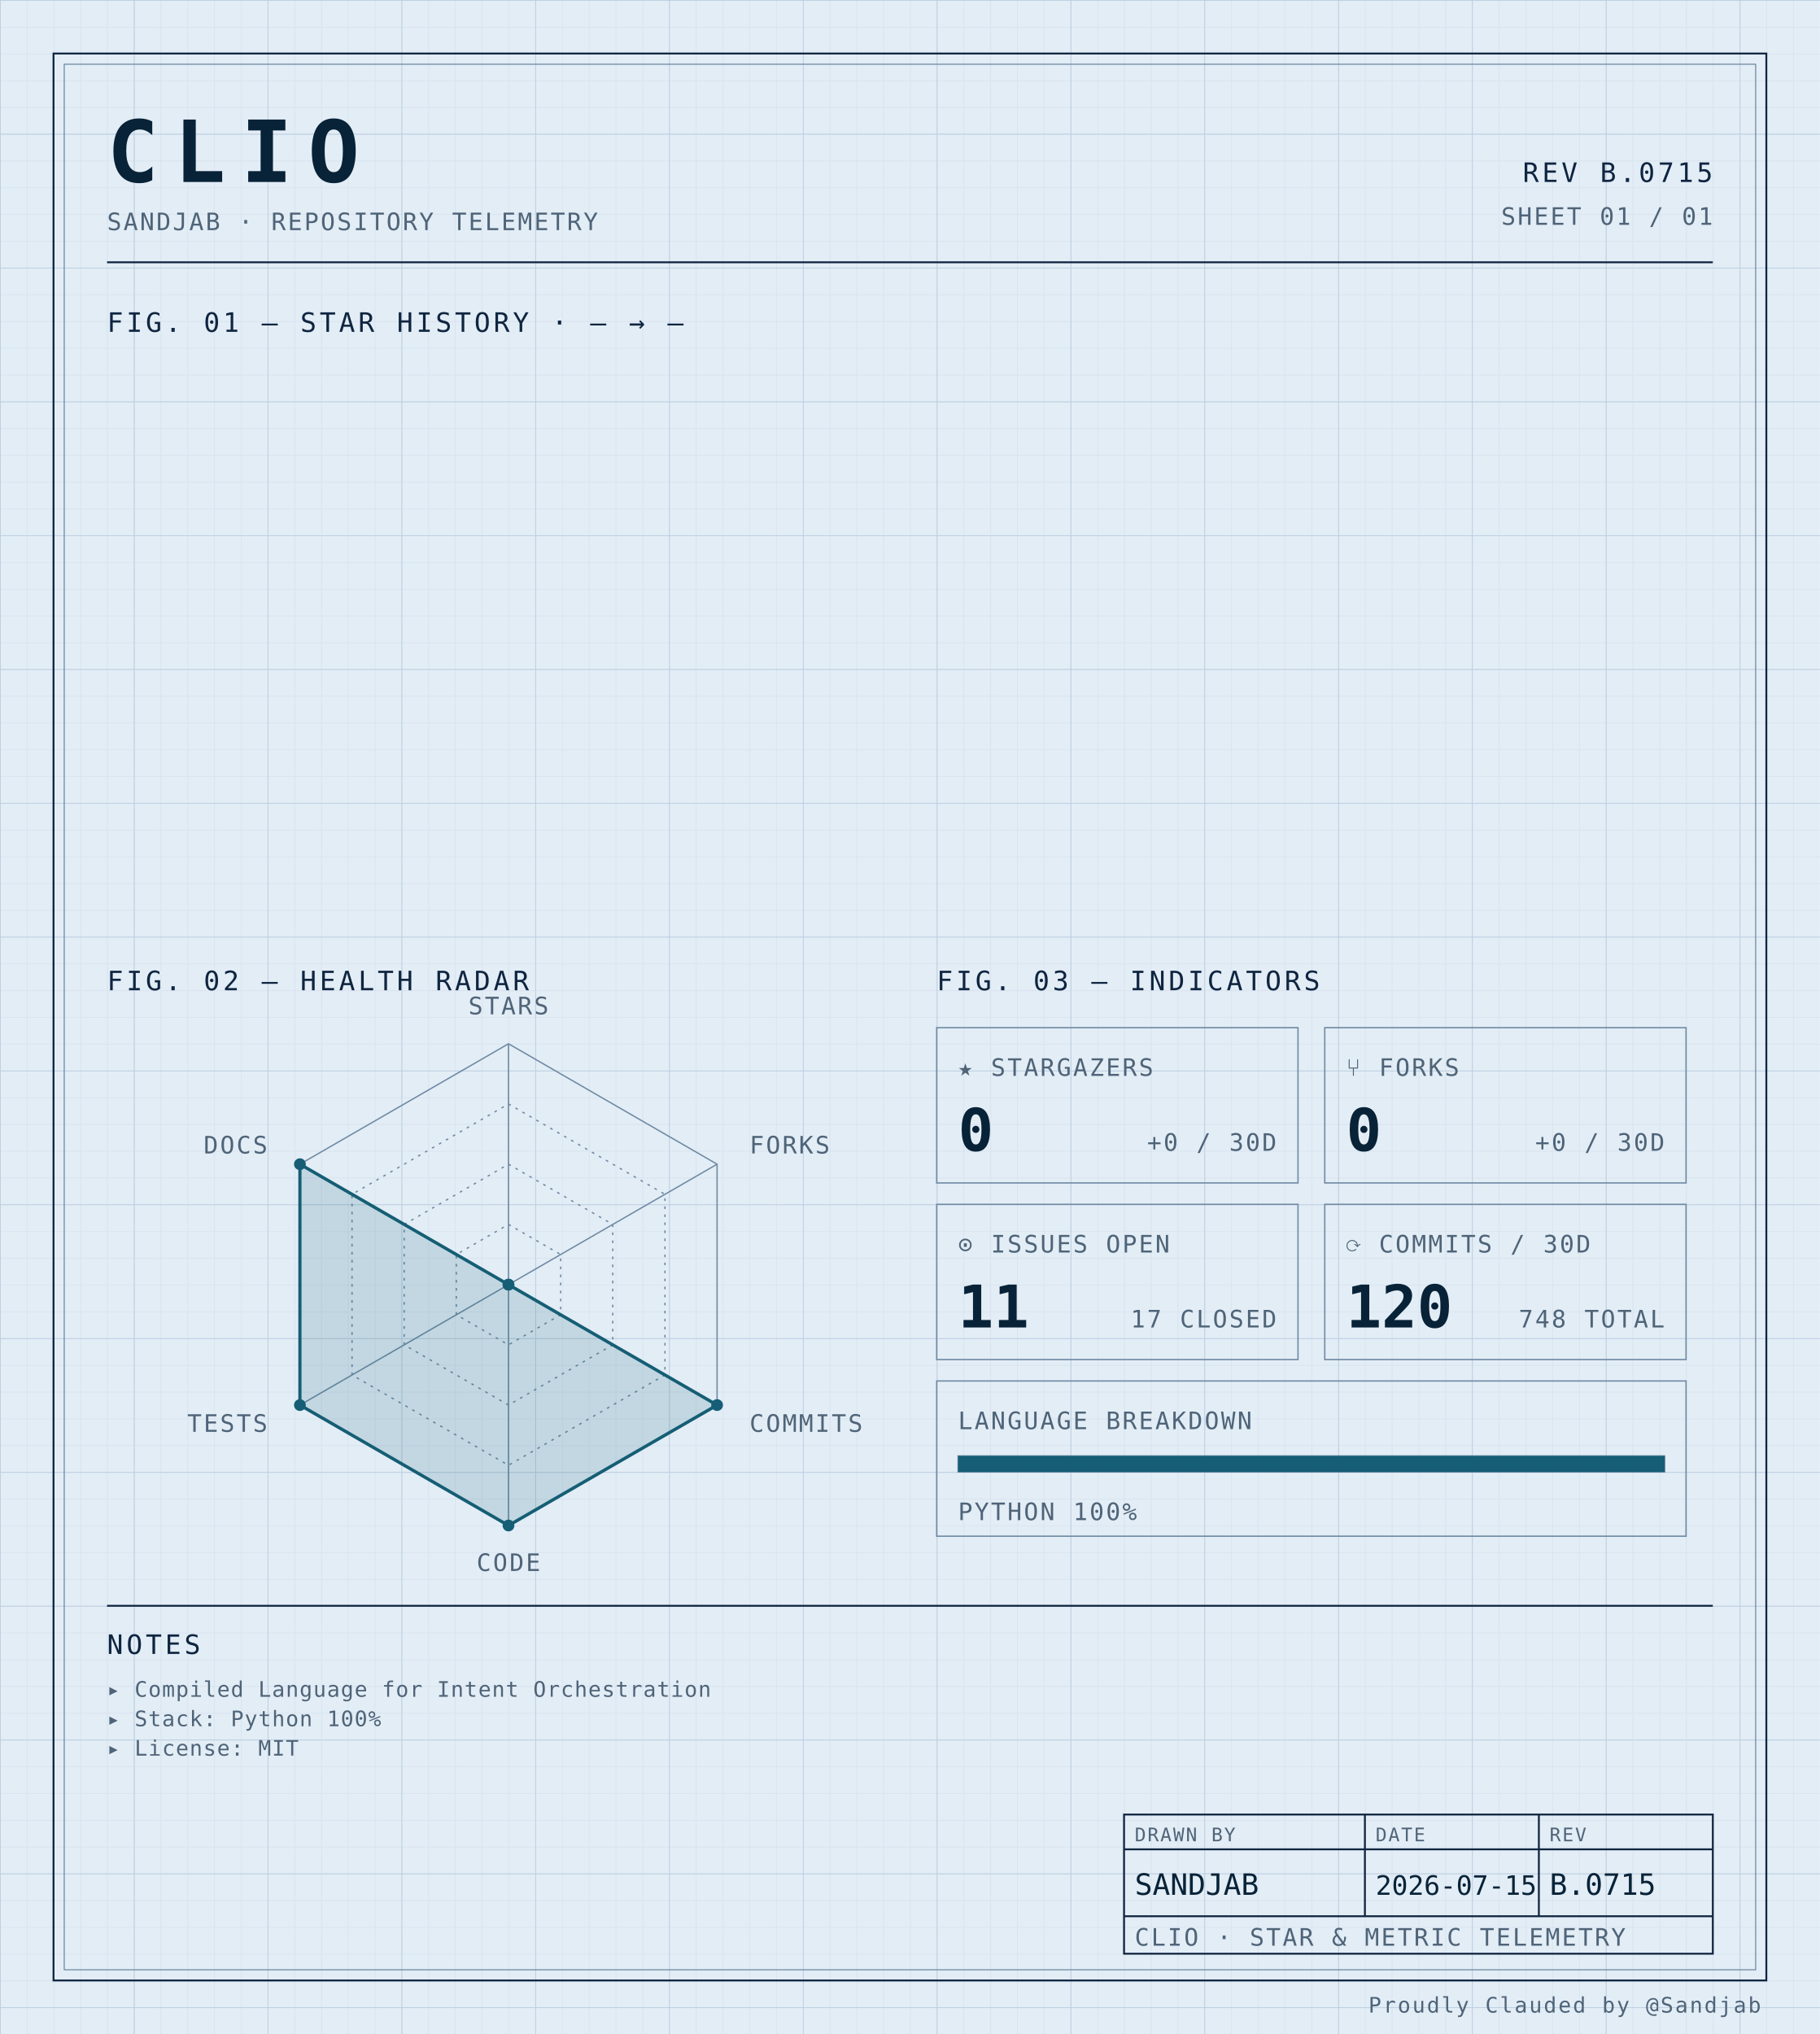
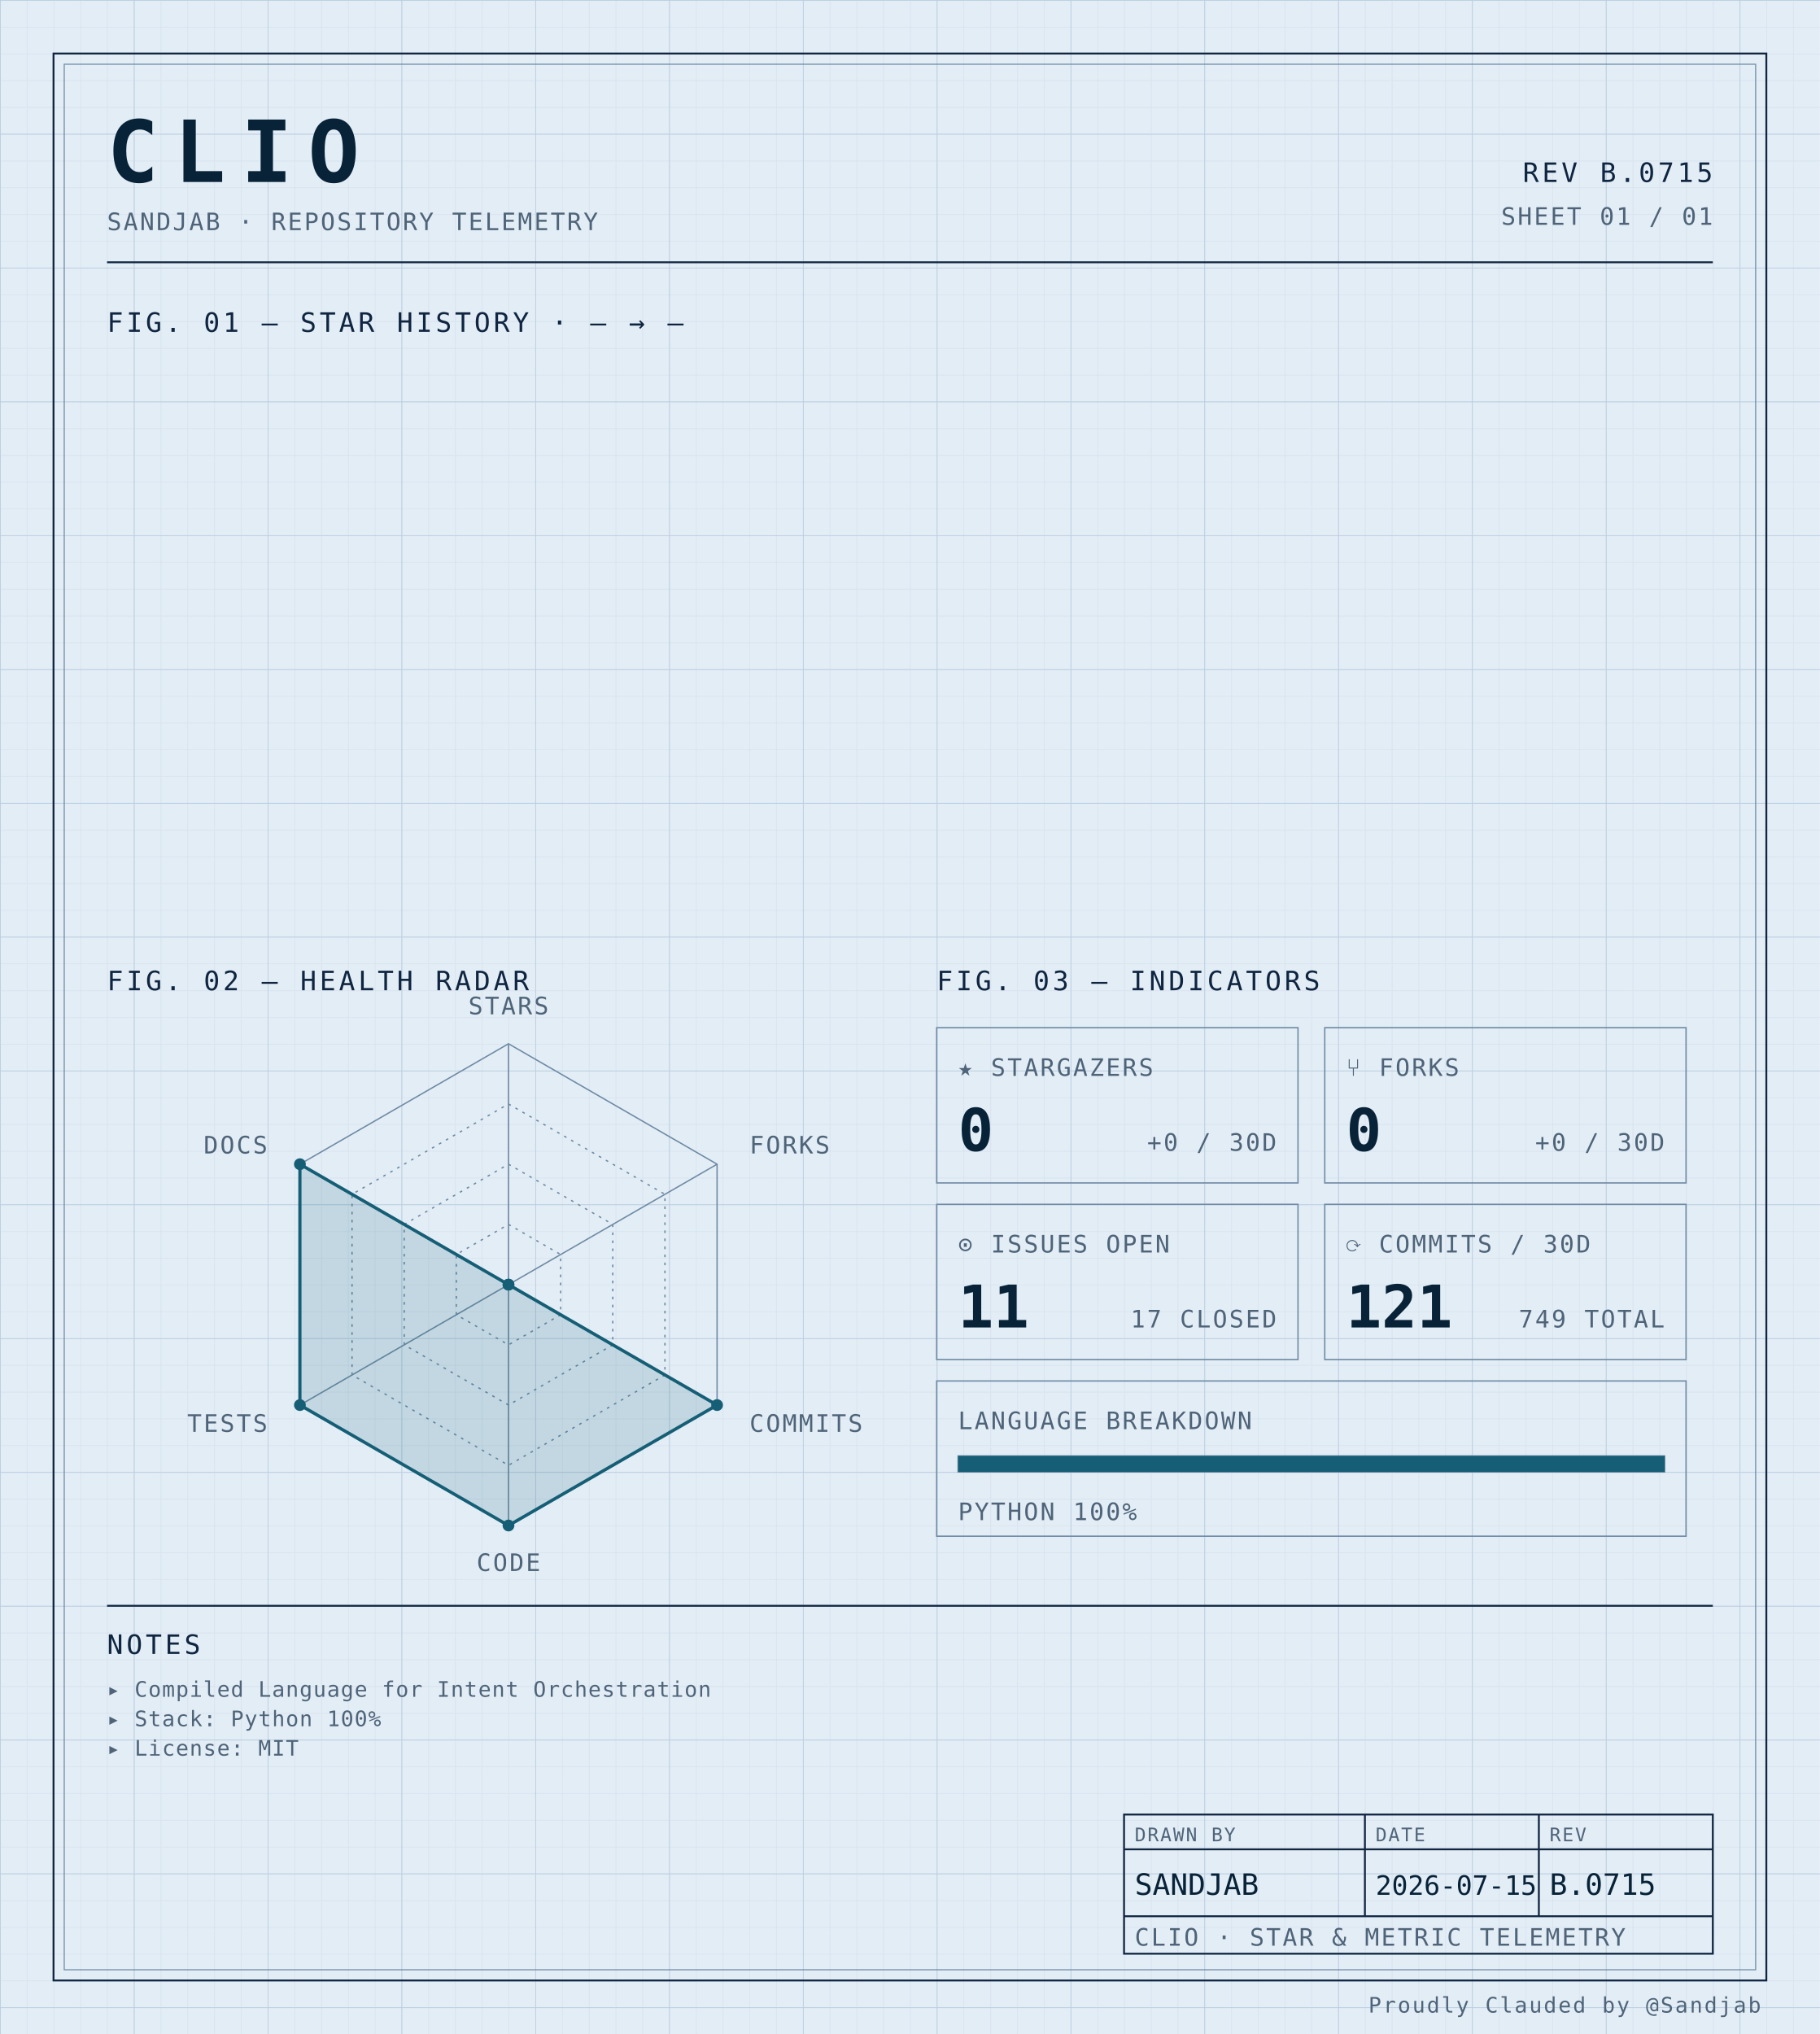
<svg xmlns="http://www.w3.org/2000/svg" width="100%" viewBox="0 0 680 760" role="img">
  <defs>
    <pattern id="grid-fine" width="10" height="10" patternUnits="userSpaceOnUse">
      <path d="M10 0H0V10" fill="none" stroke="#d4e0ec" stroke-width="0.4" />
    </pattern>
    <pattern id="grid-major" width="50" height="50" patternUnits="userSpaceOnUse">
      <path d="M50 0H0V50" fill="none" stroke="#b8cce0" stroke-width="0.5" />
    </pattern>
  </defs>
  <rect x="0" y="0" width="680" height="760" fill="#e3edf6" />
  <rect x="0" y="0" width="680" height="760" fill="url(#grid-fine)" />
  <rect x="0" y="0" width="680" height="760" fill="url(#grid-major)" />
  <rect x="20" y="20" width="640" height="720" fill="none" stroke="#0f2540" stroke-width="0.7" />
  <rect x="24" y="24" width="632" height="712" fill="none" stroke="#6f8aa3" stroke-width="0.4" />
  <text x="40" y="68" font-family="ui-monospace, 'SF Mono', 'JetBrains Mono', 'Cascadia Code', Consolas, monospace" font-size="32" font-weight="700" fill="#082338" text-anchor="start" letter-spacing="0.18em">CLIO</text>
  <text x="40" y="86" font-family="ui-monospace, 'SF Mono', 'JetBrains Mono', 'Cascadia Code', Consolas, monospace" font-size="9" font-weight="400" fill="#4f6478" text-anchor="start" letter-spacing="0.08em">SANDJAB · REPOSITORY TELEMETRY</text>
  <text x="640" y="68" font-family="ui-monospace, 'SF Mono', 'JetBrains Mono', 'Cascadia Code', Consolas, monospace" font-size="10" font-weight="400" fill="#0f2540" text-anchor="end" letter-spacing="0.12em">REV B.0715</text>
  <text x="640" y="84" font-family="ui-monospace, 'SF Mono', 'JetBrains Mono', 'Cascadia Code', Consolas, monospace" font-size="9" font-weight="400" fill="#4f6478" text-anchor="end" letter-spacing="0.08em">SHEET 01 / 01</text>
  <line x1="40" y1="98" x2="640" y2="98" stroke="#0f2540" stroke-width="0.7" />
  <text x="40" y="124" font-family="ui-monospace, 'SF Mono', 'JetBrains Mono', 'Cascadia Code', Consolas, monospace" font-size="10" font-weight="400" fill="#0f2540" text-anchor="start" letter-spacing="0.12em">FIG. 01 — STAR HISTORY · — → —</text>
  <text x="40" y="370" font-family="ui-monospace, 'SF Mono', 'JetBrains Mono', 'Cascadia Code', Consolas, monospace" font-size="10" font-weight="400" fill="#0f2540" text-anchor="start" letter-spacing="0.12em">FIG. 02 — HEALTH RADAR</text>
  <g transform="translate(190 480)">
    <polygon points="0.00,-90.00 77.94,-45.00 77.94,45.00 0.00,90.00 -77.94,45.00 -77.94,-45.00" fill="none" stroke="#6f8aa3" stroke-width="0.5" />
    <polygon points="0.00,-67.50 58.46,-33.75 58.46,33.75 0.00,67.50 -58.46,33.75 -58.46,-33.75" fill="none" stroke="#6f8aa3" stroke-width="0.5" stroke-dasharray="1,2" />
    <polygon points="0.00,-45.00 38.97,-22.50 38.97,22.50 0.00,45.00 -38.97,22.50 -38.97,-22.50" fill="none" stroke="#6f8aa3" stroke-width="0.5" stroke-dasharray="1,2" />
    <polygon points="0.00,-22.50 19.49,-11.25 19.49,11.25 0.00,22.50 -19.49,11.25 -19.49,-11.25" fill="none" stroke="#6f8aa3" stroke-width="0.5" stroke-dasharray="1,2" />
    <line x1="0" y1="0" x2="0.00" y2="-90.00" stroke="#6f8aa3" stroke-width="0.5" />
    <line x1="0" y1="0" x2="77.94" y2="-45.00" stroke="#6f8aa3" stroke-width="0.5" />
    <line x1="0" y1="0" x2="77.94" y2="45.00" stroke="#6f8aa3" stroke-width="0.5" />
    <line x1="0" y1="0" x2="0.00" y2="90.00" stroke="#6f8aa3" stroke-width="0.5" />
    <line x1="0" y1="0" x2="-77.94" y2="45.00" stroke="#6f8aa3" stroke-width="0.5" />
    <line x1="0" y1="0" x2="-77.94" y2="-45.00" stroke="#6f8aa3" stroke-width="0.5" />
    <polygon points="0.00,0.00 0.00,0.00 77.94,45.00 0.00,90.00 -77.94,45.00 -77.94,-45.00" fill="#155e75" fill-opacity="0.16" stroke="#155e75" stroke-width="1.2" />
    <circle cx="0.00" cy="0.00" r="2.2" fill="#155e75" />
    <circle cx="0.00" cy="0.00" r="2.2" fill="#155e75" />
    <circle cx="77.94" cy="45.00" r="2.2" fill="#155e75" />
    <circle cx="0.00" cy="90.00" r="2.2" fill="#155e75" />
    <circle cx="-77.94" cy="45.00" r="2.2" fill="#155e75" />
    <circle cx="-77.94" cy="-45.00" r="2.2" fill="#155e75" />
    <text x="6.3681633555662356e-15" y="-101" font-family="ui-monospace, 'SF Mono', 'JetBrains Mono', 'Cascadia Code', Consolas, monospace" font-size="9" font-weight="400" fill="#4f6478" text-anchor="middle" letter-spacing="0.08em">STARS</text>
    <text x="90.067" y="-49" font-family="ui-monospace, 'SF Mono', 'JetBrains Mono', 'Cascadia Code', Consolas, monospace" font-size="9" font-weight="400" fill="#4f6478" text-anchor="start" letter-spacing="0.08em">FORKS</text>
    <text x="90.067" y="55" font-family="ui-monospace, 'SF Mono', 'JetBrains Mono', 'Cascadia Code', Consolas, monospace" font-size="9" font-weight="400" fill="#4f6478" text-anchor="start" letter-spacing="0.08em">COMMITS</text>
    <text x="6.3681633555662356e-15" y="107" font-family="ui-monospace, 'SF Mono', 'JetBrains Mono', 'Cascadia Code', Consolas, monospace" font-size="9" font-weight="400" fill="#4f6478" text-anchor="middle" letter-spacing="0.08em">CODE</text>
    <text x="-90.067" y="55" font-family="ui-monospace, 'SF Mono', 'JetBrains Mono', 'Cascadia Code', Consolas, monospace" font-size="9" font-weight="400" fill="#4f6478" text-anchor="end" letter-spacing="0.08em">TESTS</text>
    <text x="-90.067" y="-49" font-family="ui-monospace, 'SF Mono', 'JetBrains Mono', 'Cascadia Code', Consolas, monospace" font-size="9" font-weight="400" fill="#4f6478" text-anchor="end" letter-spacing="0.08em">DOCS</text>
  </g>
  <text x="350" y="370" font-family="ui-monospace, 'SF Mono', 'JetBrains Mono', 'Cascadia Code', Consolas, monospace" font-size="10" font-weight="400" fill="#0f2540" text-anchor="start" letter-spacing="0.12em">FIG. 03 — INDICATORS</text>
  <rect x="350" y="384" width="135" height="58" fill="none" stroke="#6f8aa3" stroke-width="0.5" />
  <text x="358" y="402" font-family="ui-monospace, 'SF Mono', 'JetBrains Mono', 'Cascadia Code', Consolas, monospace" font-size="9" font-weight="400" fill="#4f6478" text-anchor="start" letter-spacing="0.08em">★ STARGAZERS</text>
  <text x="358" y="430" font-family="ui-monospace, 'SF Mono', 'JetBrains Mono', 'Cascadia Code', Consolas, monospace" font-size="22" font-weight="700" fill="#082338" text-anchor="start" letter-spacing="normal">0</text>
  <text x="477" y="430" font-family="ui-monospace, 'SF Mono', 'JetBrains Mono', 'Cascadia Code', Consolas, monospace" font-size="9" font-weight="400" fill="#4f6478" text-anchor="end" letter-spacing="0.08em">+0 / 30D</text>
  <rect x="495" y="384" width="135" height="58" fill="none" stroke="#6f8aa3" stroke-width="0.5" />
  <text x="503" y="402" font-family="ui-monospace, 'SF Mono', 'JetBrains Mono', 'Cascadia Code', Consolas, monospace" font-size="9" font-weight="400" fill="#4f6478" text-anchor="start" letter-spacing="0.08em">⑂ FORKS</text>
  <text x="503" y="430" font-family="ui-monospace, 'SF Mono', 'JetBrains Mono', 'Cascadia Code', Consolas, monospace" font-size="22" font-weight="700" fill="#082338" text-anchor="start" letter-spacing="normal">0</text>
  <text x="622" y="430" font-family="ui-monospace, 'SF Mono', 'JetBrains Mono', 'Cascadia Code', Consolas, monospace" font-size="9" font-weight="400" fill="#4f6478" text-anchor="end" letter-spacing="0.08em">+0 / 30D</text>
  <rect x="350" y="450" width="135" height="58" fill="none" stroke="#6f8aa3" stroke-width="0.5" />
  <text x="358" y="468" font-family="ui-monospace, 'SF Mono', 'JetBrains Mono', 'Cascadia Code', Consolas, monospace" font-size="9" font-weight="400" fill="#4f6478" text-anchor="start" letter-spacing="0.08em">⊙ ISSUES OPEN</text>
  <text x="358" y="496" font-family="ui-monospace, 'SF Mono', 'JetBrains Mono', 'Cascadia Code', Consolas, monospace" font-size="22" font-weight="700" fill="#082338" text-anchor="start" letter-spacing="normal">11</text>
  <text x="477" y="496" font-family="ui-monospace, 'SF Mono', 'JetBrains Mono', 'Cascadia Code', Consolas, monospace" font-size="9" font-weight="400" fill="#4f6478" text-anchor="end" letter-spacing="0.08em">17 CLOSED</text>
  <rect x="495" y="450" width="135" height="58" fill="none" stroke="#6f8aa3" stroke-width="0.5" />
  <text x="503" y="468" font-family="ui-monospace, 'SF Mono', 'JetBrains Mono', 'Cascadia Code', Consolas, monospace" font-size="9" font-weight="400" fill="#4f6478" text-anchor="start" letter-spacing="0.08em">⟳ COMMITS / 30D</text>
-   <text x="503" y="496" font-family="ui-monospace, 'SF Mono', 'JetBrains Mono', 'Cascadia Code', Consolas, monospace" font-size="22" font-weight="700" fill="#082338" text-anchor="start" letter-spacing="normal">120</text>
-   <text x="622" y="496" font-family="ui-monospace, 'SF Mono', 'JetBrains Mono', 'Cascadia Code', Consolas, monospace" font-size="9" font-weight="400" fill="#4f6478" text-anchor="end" letter-spacing="0.08em">748 TOTAL</text>
+   <text x="503" y="496" font-family="ui-monospace, 'SF Mono', 'JetBrains Mono', 'Cascadia Code', Consolas, monospace" font-size="22" font-weight="700" fill="#082338" text-anchor="start" letter-spacing="normal">121</text>
+   <text x="622" y="496" font-family="ui-monospace, 'SF Mono', 'JetBrains Mono', 'Cascadia Code', Consolas, monospace" font-size="9" font-weight="400" fill="#4f6478" text-anchor="end" letter-spacing="0.08em">749 TOTAL</text>
  <rect x="350" y="516" width="280" height="58" fill="none" stroke="#6f8aa3" stroke-width="0.5" />
  <text x="358" y="534" font-family="ui-monospace, 'SF Mono', 'JetBrains Mono', 'Cascadia Code', Consolas, monospace" font-size="9" font-weight="400" fill="#4f6478" text-anchor="start" letter-spacing="0.08em">LANGUAGE BREAKDOWN</text>
  <rect x="358" y="544" width="264" height="6" fill="none" stroke="#6f8aa3" stroke-width="0.5" />
  <rect x="358" y="544" width="264.00" height="6" fill="#155e75" />
  <text x="358" y="568" font-family="ui-monospace, 'SF Mono', 'JetBrains Mono', 'Cascadia Code', Consolas, monospace" font-size="9" font-weight="400" fill="#4f6478" text-anchor="start" letter-spacing="0.08em">PYTHON 100%</text>
  <line x1="40" y1="600" x2="640" y2="600" stroke="#0f2540" stroke-width="0.7" />
  <text x="40" y="618" font-family="ui-monospace, 'SF Mono', 'JetBrains Mono', 'Cascadia Code', Consolas, monospace" font-size="10" font-weight="400" fill="#0f2540" text-anchor="start" letter-spacing="0.12em">NOTES</text>
  <text x="40" y="634" font-family="ui-monospace, 'SF Mono', 'JetBrains Mono', 'Cascadia Code', Consolas, monospace" font-size="8" font-weight="400" fill="#4f6478" text-anchor="start" letter-spacing="0.04em">▸ Compiled Language for Intent Orchestration</text>
  <text x="40" y="645" font-family="ui-monospace, 'SF Mono', 'JetBrains Mono', 'Cascadia Code', Consolas, monospace" font-size="8" font-weight="400" fill="#4f6478" text-anchor="start" letter-spacing="0.04em">▸ Stack: Python 100%</text>
  <text x="40" y="656" font-family="ui-monospace, 'SF Mono', 'JetBrains Mono', 'Cascadia Code', Consolas, monospace" font-size="8" font-weight="400" fill="#4f6478" text-anchor="start" letter-spacing="0.04em">▸ License: MIT</text>
  <rect x="420" y="678" width="220" height="52" fill="none" stroke="#0f2540" stroke-width="0.7" />
  <line x1="420" y1="691" x2="640" y2="691" stroke="#0f2540" stroke-width="0.7" />
  <line x1="420" y1="716" x2="640" y2="716" stroke="#0f2540" stroke-width="0.7" />
  <line x1="510" y1="678" x2="510" y2="716" stroke="#0f2540" stroke-width="0.7" />
  <line x1="575" y1="678" x2="575" y2="716" stroke="#0f2540" stroke-width="0.7" />
  <text x="424" y="688" font-family="ui-monospace, 'SF Mono', 'JetBrains Mono', 'Cascadia Code', Consolas, monospace" font-size="7" font-weight="400" fill="#4f6478" text-anchor="start" letter-spacing="0.08em">DRAWN BY</text>
  <text x="514" y="688" font-family="ui-monospace, 'SF Mono', 'JetBrains Mono', 'Cascadia Code', Consolas, monospace" font-size="7" font-weight="400" fill="#4f6478" text-anchor="start" letter-spacing="0.08em">DATE</text>
  <text x="579" y="688" font-family="ui-monospace, 'SF Mono', 'JetBrains Mono', 'Cascadia Code', Consolas, monospace" font-size="7" font-weight="400" fill="#4f6478" text-anchor="start" letter-spacing="0.08em">REV</text>
  <text x="424" y="708" font-family="ui-monospace, 'SF Mono', 'JetBrains Mono', 'Cascadia Code', Consolas, monospace" font-size="11" font-weight="400" fill="#082338" text-anchor="start" letter-spacing="normal">SANDJAB</text>
  <text x="514" y="708" font-family="ui-monospace, 'SF Mono', 'JetBrains Mono', 'Cascadia Code', Consolas, monospace" font-size="10" font-weight="400" fill="#082338" text-anchor="start" letter-spacing="normal">2026-07-15</text>
  <text x="579" y="708" font-family="ui-monospace, 'SF Mono', 'JetBrains Mono', 'Cascadia Code', Consolas, monospace" font-size="11" font-weight="400" fill="#082338" text-anchor="start" letter-spacing="normal">B.0715</text>
  <text x="424" y="727" font-family="ui-monospace, 'SF Mono', 'JetBrains Mono', 'Cascadia Code', Consolas, monospace" font-size="9" font-weight="400" fill="#4f6478" text-anchor="start" letter-spacing="0.08em">CLIO · STAR &amp; METRIC TELEMETRY</text>
  <text x="658" y="752" font-family="ui-monospace, 'SF Mono', 'JetBrains Mono', 'Cascadia Code', Consolas, monospace" font-size="8" font-weight="400" fill="#4f6478" text-anchor="end" letter-spacing="0.08em">Proudly Clauded by @Sandjab</text>
</svg>
